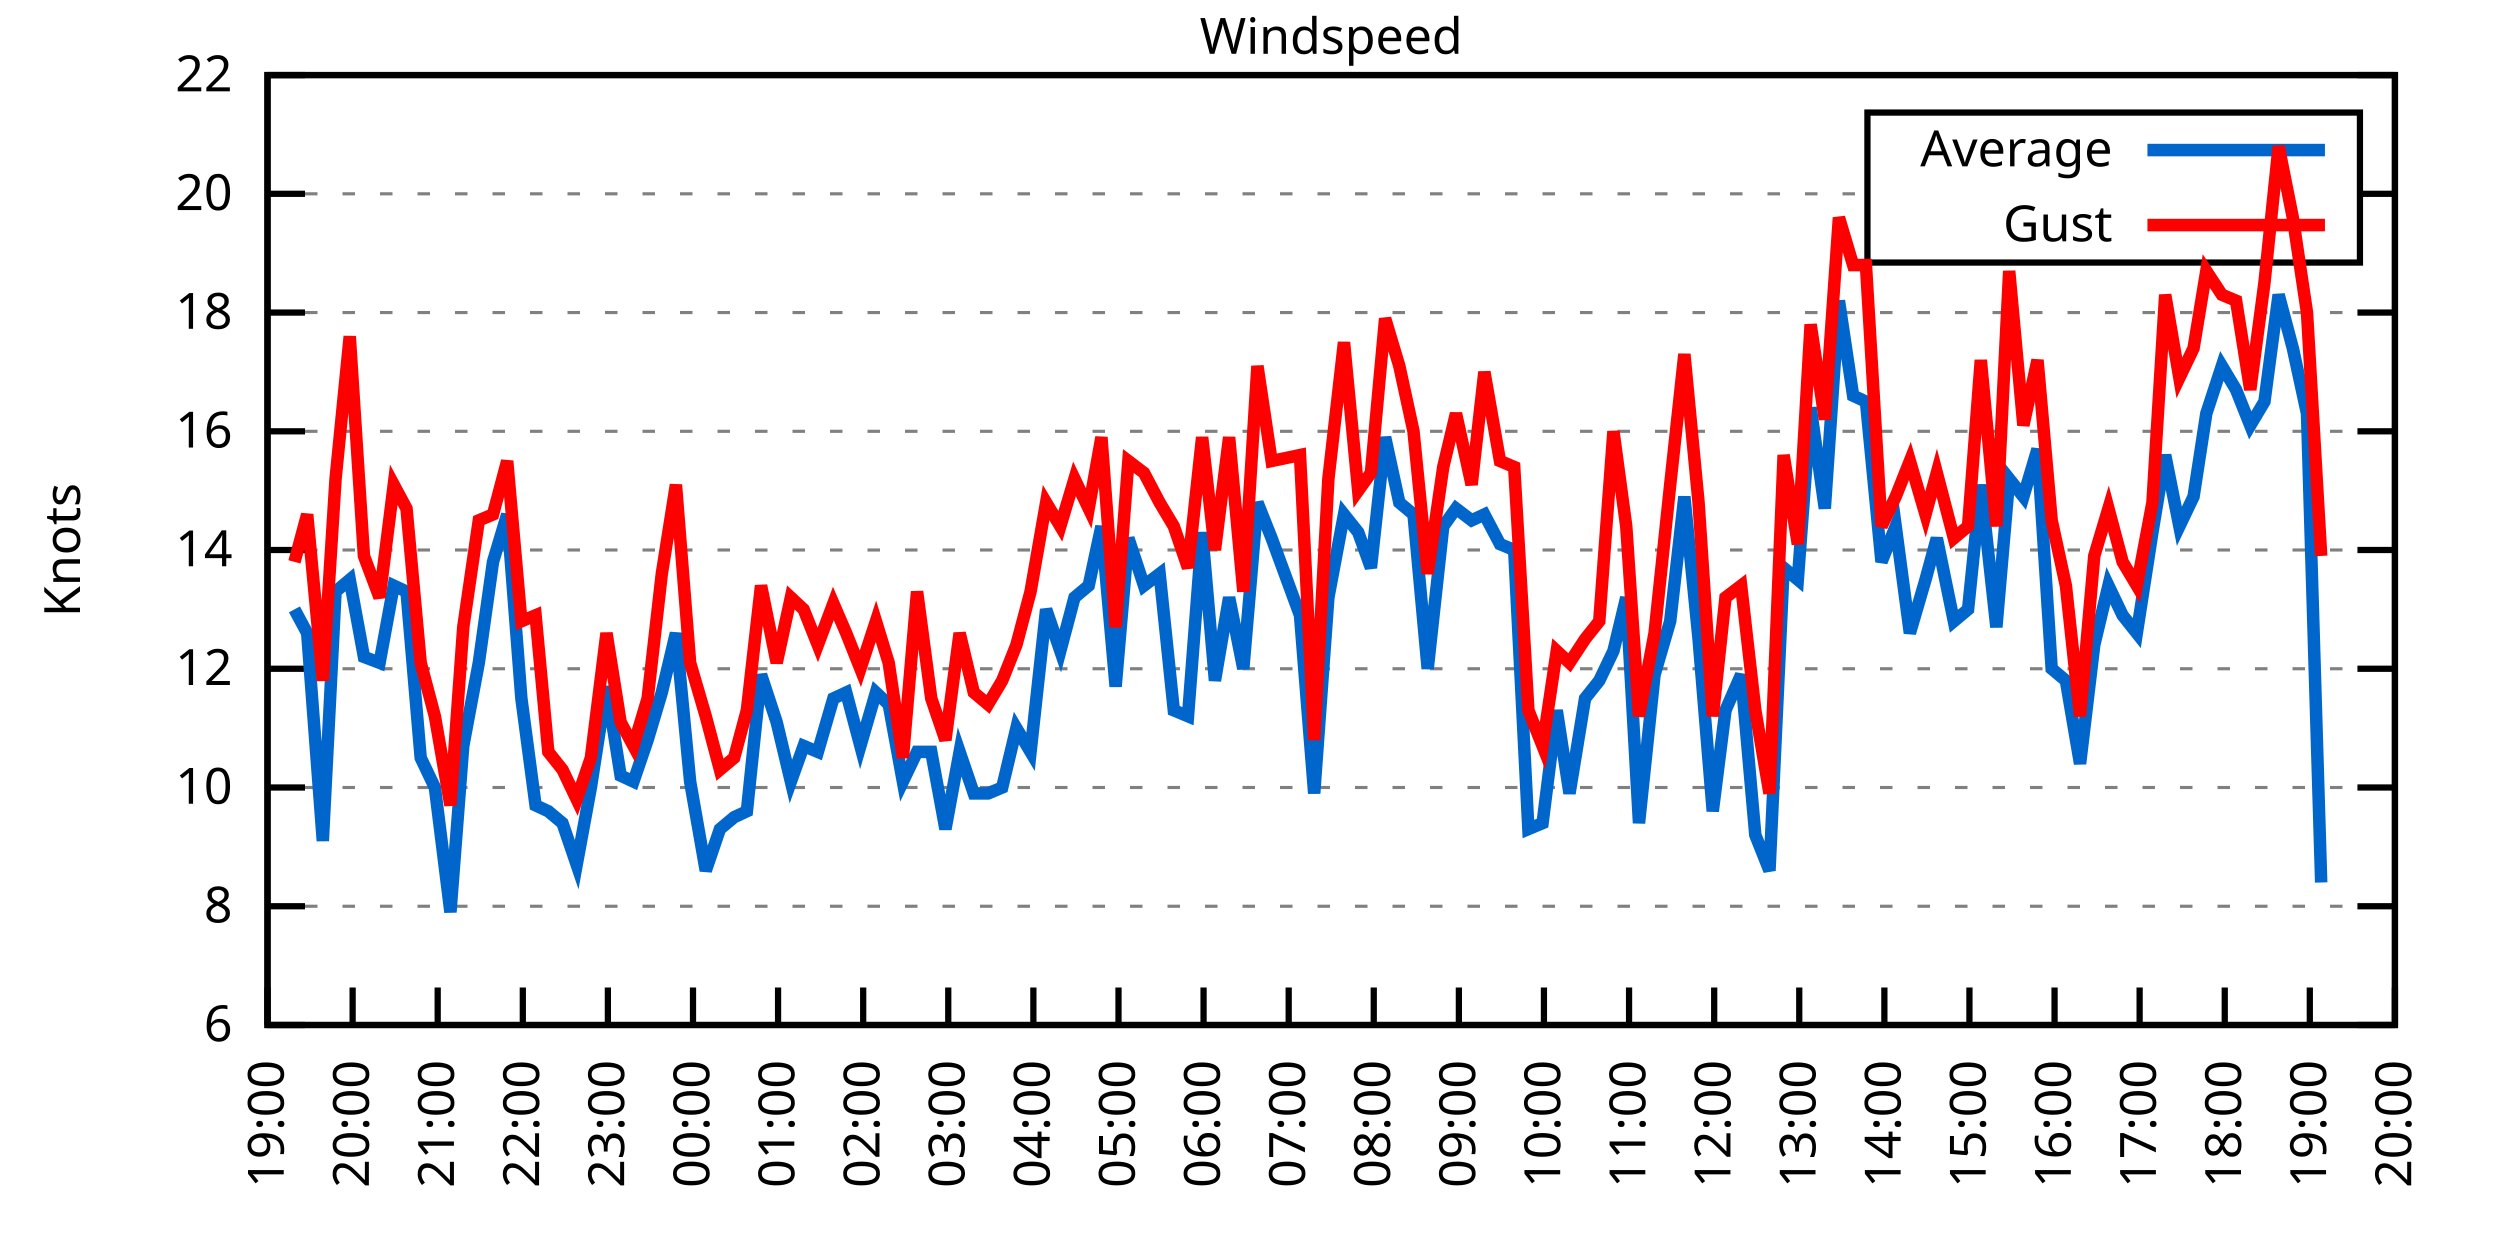
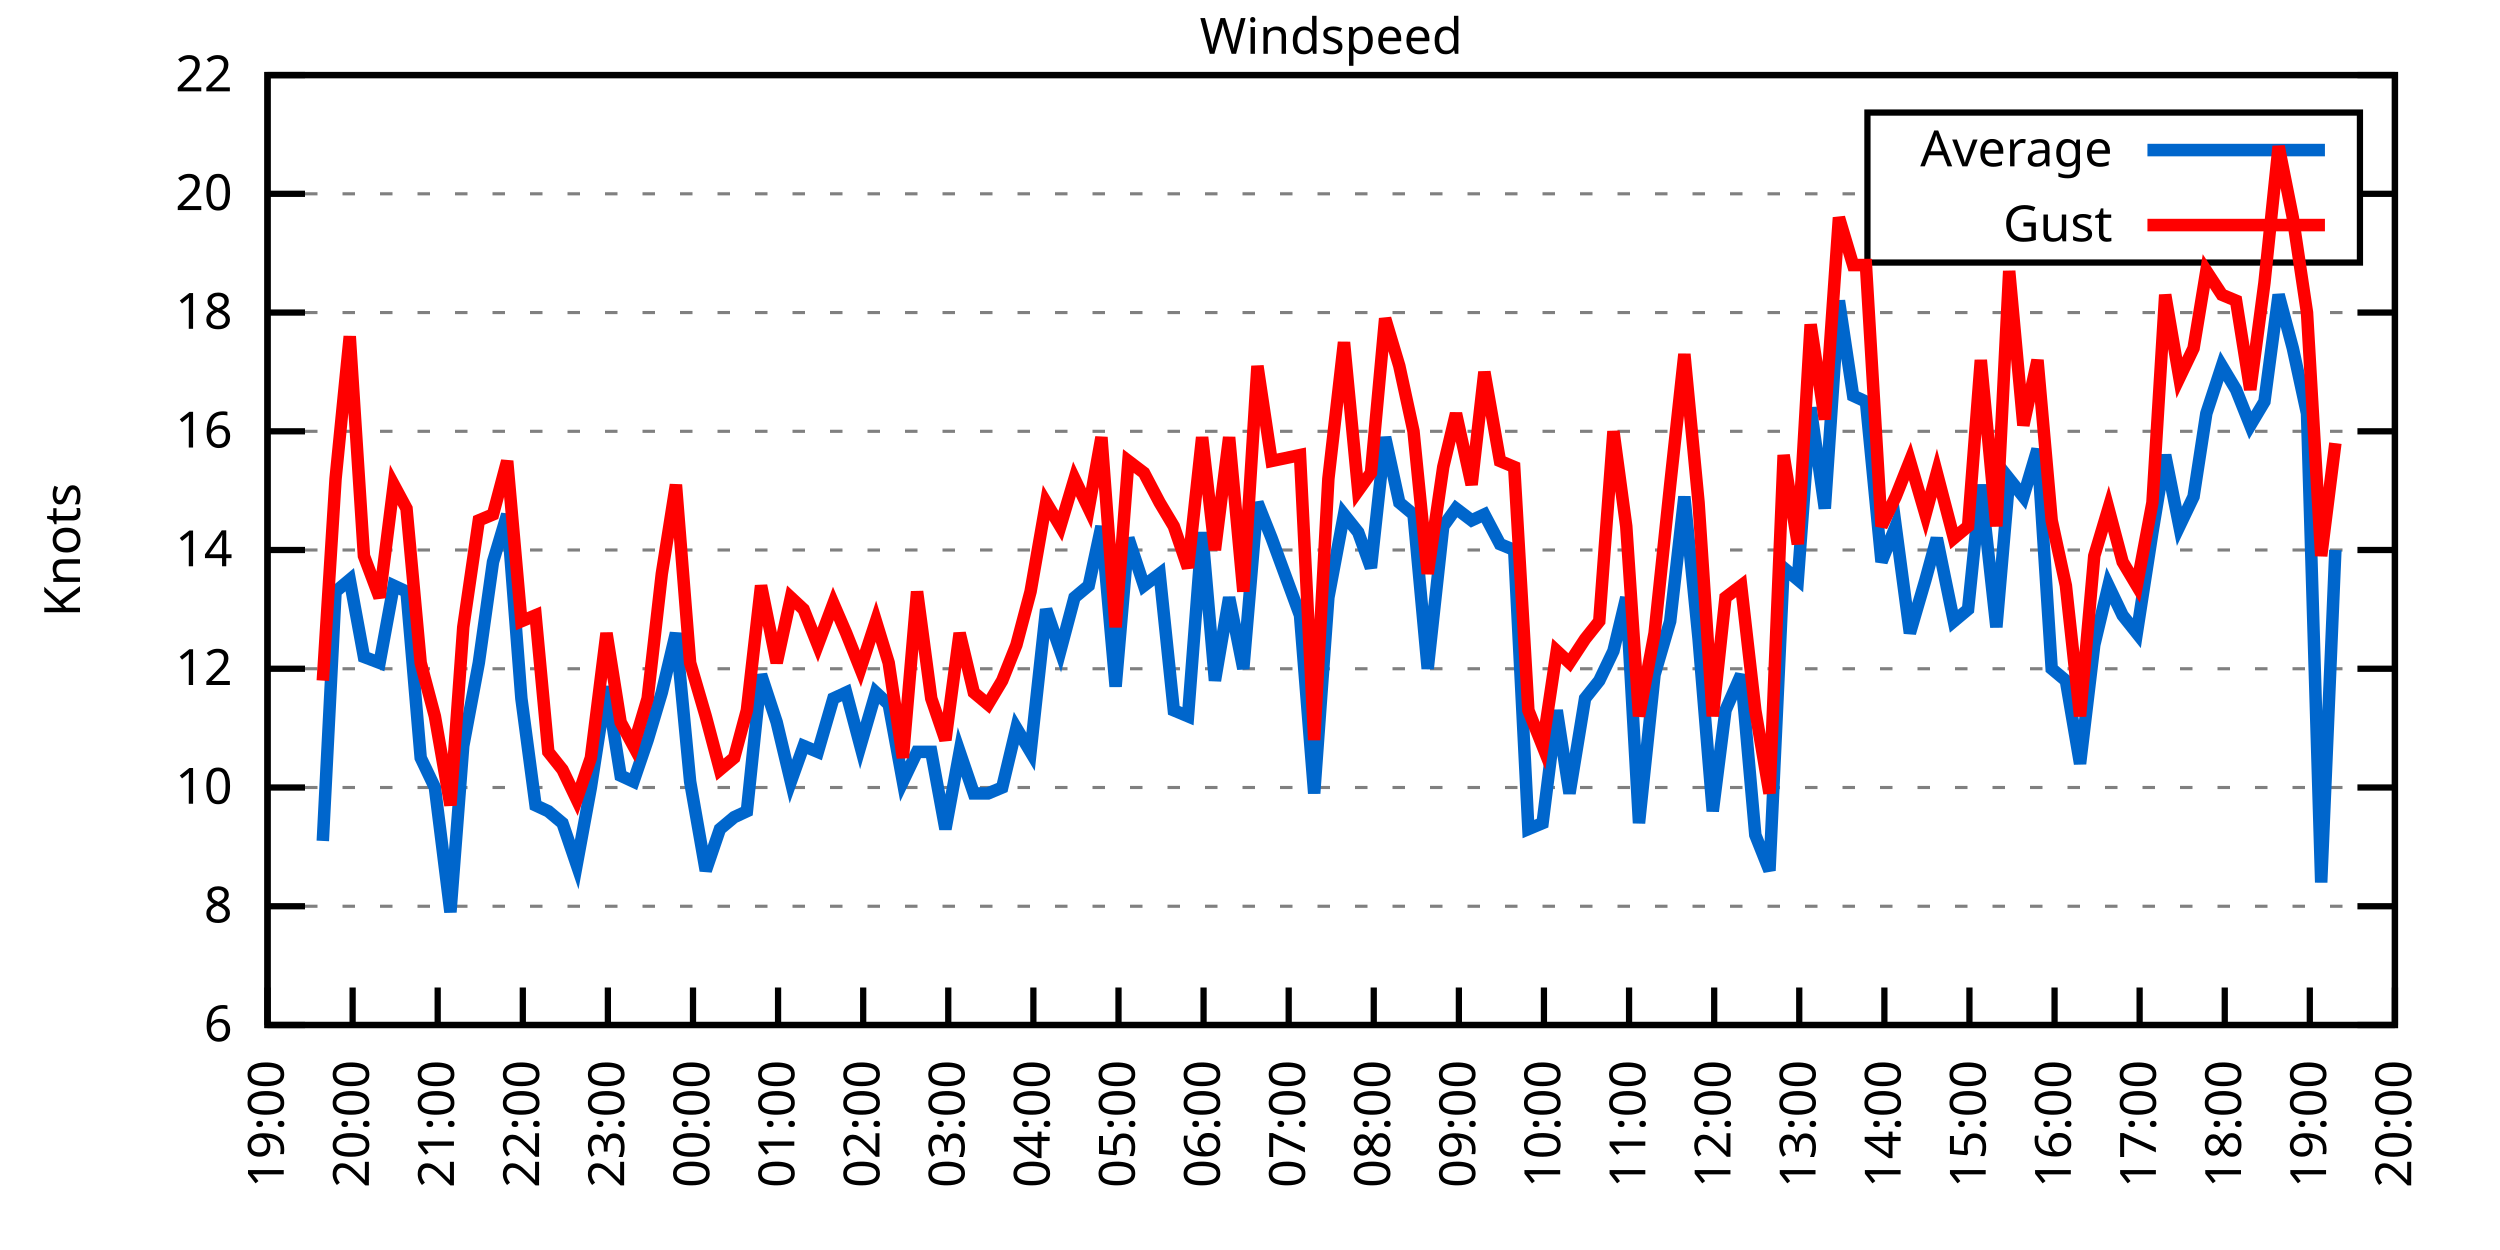
<svg xmlns="http://www.w3.org/2000/svg" xmlns:xlink="http://www.w3.org/1999/xlink" width="400" height="200" viewBox="0 0 400 200">
  <g id="gnuplot_canvas">
    <rect x="0" y="0" width="400" height="200" fill="none" />
    <defs>
      <circle id="gpDot" r="0.5" stroke-width="0.5" stroke="currentColor" />
      <path id="gpPt0" stroke-width="0.333" stroke="currentColor" d="M-1,0 h2 M0,-1 v2" />
      <path id="gpPt1" stroke-width="0.333" stroke="currentColor" d="M-1,-1 L1,1 M1,-1 L-1,1" />
      <path id="gpPt2" stroke-width="0.333" stroke="currentColor" d="M-1,0 L1,0 M0,-1 L0,1 M-1,-1 L1,1 M-1,1 L1,-1" />
      <rect id="gpPt3" stroke-width="0.333" stroke="currentColor" x="-1" y="-1" width="2" height="2" />
      <rect id="gpPt4" stroke-width="0.333" stroke="currentColor" fill="currentColor" x="-1" y="-1" width="2" height="2" />
      <circle id="gpPt5" stroke-width="0.333" stroke="currentColor" cx="0" cy="0" r="1" />
      <use xlink:href="#gpPt5" id="gpPt6" fill="currentColor" stroke="none" />
      <path id="gpPt7" stroke-width="0.333" stroke="currentColor" d="M0,-1.33 L-1.33,0.67 L1.33,0.67 z" />
      <use xlink:href="#gpPt7" id="gpPt8" fill="currentColor" stroke="none" />
      <use xlink:href="#gpPt7" id="gpPt9" stroke="currentColor" transform="rotate(180)" />
      <use xlink:href="#gpPt9" id="gpPt10" fill="currentColor" stroke="none" />
      <use xlink:href="#gpPt3" id="gpPt11" stroke="currentColor" transform="rotate(45)" />
      <use xlink:href="#gpPt11" id="gpPt12" fill="currentColor" stroke="none" />
      <path id="gpPt13" stroke-width="0.333" stroke="currentColor" d="M0,1.330 L1.265,0.411 L0.782,-1.067 L-0.782,-1.076 L-1.265,0.411 z" />
      <use xlink:href="#gpPt13" id="gpPt14" fill="currentColor" stroke="none" />
      <filter id="textbox" filterUnits="objectBoundingBox" x="0" y="0" height="1" width="1">
        <feFlood flood-color="white" flood-opacity="1" result="bgnd" />
        <feComposite in="SourceGraphic" in2="bgnd" operator="atop" />
      </filter>
      <filter id="greybox" filterUnits="objectBoundingBox" x="0" y="0" height="1" width="1">
        <feFlood flood-color="lightgrey" flood-opacity="1" result="grey" />
        <feComposite in="SourceGraphic" in2="grey" operator="atop" />
      </filter>
    </defs>
    <g fill="none" color="white" stroke="currentColor" stroke-width="1.00" stroke-linecap="butt" stroke-linejoin="miter">
</g>
    <g fill="none" color="black" stroke="currentColor" stroke-width="1.00" stroke-linecap="butt" stroke-linejoin="miter">
      <g stroke="none" shape-rendering="crispEdges">
        <polygon fill="rgb(255, 255, 255)" points="42.80,164.00 383.18,164.00 383.18,12.02 42.80,12.02 " />
      </g>
    </g>
    <g fill="none" color="black" stroke="currentColor" stroke-width="1.00" stroke-linecap="butt" stroke-linejoin="miter">
</g>
    <g fill="none" color="black" stroke="black" stroke-width="0.50" stroke-linecap="butt" stroke-linejoin="miter">
</g>
    <g fill="none" color="gray" stroke="currentColor" stroke-width="0.50" stroke-linecap="butt" stroke-linejoin="miter">
      <path stroke="gray" stroke-dasharray="2,4" class="gridline" d="M42.80,164.00 L383.19,164.00  " />
    </g>
    <g fill="none" color="gray" stroke="gray" stroke-width="1.00" stroke-linecap="butt" stroke-linejoin="miter">
</g>
    <g fill="none" color="black" stroke="currentColor" stroke-width="1.00" stroke-linecap="butt" stroke-linejoin="miter">
      <path stroke="black" d="M42.80,164.00 L48.80,164.00 M383.19,164.00 L377.19,164.00  " />
      <g transform="translate(37.20,166.60)" stroke="none" fill="black" font-family="Sans" font-size="8.00" text-anchor="end">
        <text>
          <tspan font-family="Sans"> 6</tspan>
        </text>
      </g>
    </g>
    <g fill="none" color="black" stroke="currentColor" stroke-width="1.00" stroke-linecap="butt" stroke-linejoin="miter">
</g>
    <g fill="none" color="black" stroke="black" stroke-width="0.50" stroke-linecap="butt" stroke-linejoin="miter">
</g>
    <g fill="none" color="gray" stroke="currentColor" stroke-width="0.50" stroke-linecap="butt" stroke-linejoin="miter">
      <path stroke="gray" stroke-dasharray="2,4" class="gridline" d="M42.80,145.00 L383.19,145.00  " />
    </g>
    <g fill="none" color="gray" stroke="gray" stroke-width="1.00" stroke-linecap="butt" stroke-linejoin="miter">
</g>
    <g fill="none" color="black" stroke="currentColor" stroke-width="1.00" stroke-linecap="butt" stroke-linejoin="miter">
      <path stroke="black" d="M42.80,145.00 L48.80,145.00 M383.19,145.00 L377.19,145.00  " />
      <g transform="translate(37.20,147.60)" stroke="none" fill="black" font-family="Sans" font-size="8.00" text-anchor="end">
        <text>
          <tspan font-family="Sans"> 8</tspan>
        </text>
      </g>
    </g>
    <g fill="none" color="black" stroke="currentColor" stroke-width="1.00" stroke-linecap="butt" stroke-linejoin="miter">
</g>
    <g fill="none" color="black" stroke="black" stroke-width="0.50" stroke-linecap="butt" stroke-linejoin="miter">
</g>
    <g fill="none" color="gray" stroke="currentColor" stroke-width="0.50" stroke-linecap="butt" stroke-linejoin="miter">
      <path stroke="gray" stroke-dasharray="2,4" class="gridline" d="M42.80,126.00 L383.19,126.00  " />
    </g>
    <g fill="none" color="gray" stroke="gray" stroke-width="1.00" stroke-linecap="butt" stroke-linejoin="miter">
</g>
    <g fill="none" color="black" stroke="currentColor" stroke-width="1.00" stroke-linecap="butt" stroke-linejoin="miter">
      <path stroke="black" d="M42.80,126.00 L48.80,126.00 M383.19,126.00 L377.19,126.00  " />
      <g transform="translate(37.20,128.60)" stroke="none" fill="black" font-family="Sans" font-size="8.00" text-anchor="end">
        <text>
          <tspan font-family="Sans"> 10</tspan>
        </text>
      </g>
    </g>
    <g fill="none" color="black" stroke="currentColor" stroke-width="1.00" stroke-linecap="butt" stroke-linejoin="miter">
</g>
    <g fill="none" color="black" stroke="black" stroke-width="0.50" stroke-linecap="butt" stroke-linejoin="miter">
</g>
    <g fill="none" color="gray" stroke="currentColor" stroke-width="0.50" stroke-linecap="butt" stroke-linejoin="miter">
      <path stroke="gray" stroke-dasharray="2,4" class="gridline" d="M42.80,107.00 L383.19,107.00  " />
    </g>
    <g fill="none" color="gray" stroke="gray" stroke-width="1.00" stroke-linecap="butt" stroke-linejoin="miter">
</g>
    <g fill="none" color="black" stroke="currentColor" stroke-width="1.00" stroke-linecap="butt" stroke-linejoin="miter">
      <path stroke="black" d="M42.80,107.00 L48.80,107.00 M383.19,107.00 L377.19,107.00  " />
      <g transform="translate(37.20,109.60)" stroke="none" fill="black" font-family="Sans" font-size="8.00" text-anchor="end">
        <text>
          <tspan font-family="Sans"> 12</tspan>
        </text>
      </g>
    </g>
    <g fill="none" color="black" stroke="currentColor" stroke-width="1.00" stroke-linecap="butt" stroke-linejoin="miter">
</g>
    <g fill="none" color="black" stroke="black" stroke-width="0.50" stroke-linecap="butt" stroke-linejoin="miter">
</g>
    <g fill="none" color="gray" stroke="currentColor" stroke-width="0.50" stroke-linecap="butt" stroke-linejoin="miter">
      <path stroke="gray" stroke-dasharray="2,4" class="gridline" d="M42.80,88.00 L383.19,88.00  " />
    </g>
    <g fill="none" color="gray" stroke="gray" stroke-width="1.00" stroke-linecap="butt" stroke-linejoin="miter">
</g>
    <g fill="none" color="black" stroke="currentColor" stroke-width="1.00" stroke-linecap="butt" stroke-linejoin="miter">
      <path stroke="black" d="M42.80,88.00 L48.80,88.00 M383.19,88.00 L377.19,88.00  " />
      <g transform="translate(37.20,90.60)" stroke="none" fill="black" font-family="Sans" font-size="8.00" text-anchor="end">
        <text>
          <tspan font-family="Sans"> 14</tspan>
        </text>
      </g>
    </g>
    <g fill="none" color="black" stroke="currentColor" stroke-width="1.00" stroke-linecap="butt" stroke-linejoin="miter">
</g>
    <g fill="none" color="black" stroke="black" stroke-width="0.50" stroke-linecap="butt" stroke-linejoin="miter">
</g>
    <g fill="none" color="gray" stroke="currentColor" stroke-width="0.50" stroke-linecap="butt" stroke-linejoin="miter">
      <path stroke="gray" stroke-dasharray="2,4" class="gridline" d="M42.80,69.01 L383.19,69.01  " />
    </g>
    <g fill="none" color="gray" stroke="gray" stroke-width="1.00" stroke-linecap="butt" stroke-linejoin="miter">
</g>
    <g fill="none" color="black" stroke="currentColor" stroke-width="1.00" stroke-linecap="butt" stroke-linejoin="miter">
      <path stroke="black" d="M42.80,69.01 L48.80,69.01 M383.19,69.01 L377.19,69.01  " />
      <g transform="translate(37.20,71.61)" stroke="none" fill="black" font-family="Sans" font-size="8.00" text-anchor="end">
        <text>
          <tspan font-family="Sans"> 16</tspan>
        </text>
      </g>
    </g>
    <g fill="none" color="black" stroke="currentColor" stroke-width="1.00" stroke-linecap="butt" stroke-linejoin="miter">
</g>
    <g fill="none" color="black" stroke="black" stroke-width="0.50" stroke-linecap="butt" stroke-linejoin="miter">
</g>
    <g fill="none" color="gray" stroke="currentColor" stroke-width="0.50" stroke-linecap="butt" stroke-linejoin="miter">
      <path stroke="gray" stroke-dasharray="2,4" class="gridline" d="M42.80,50.01 L383.19,50.01  " />
    </g>
    <g fill="none" color="gray" stroke="gray" stroke-width="1.00" stroke-linecap="butt" stroke-linejoin="miter">
</g>
    <g fill="none" color="black" stroke="currentColor" stroke-width="1.00" stroke-linecap="butt" stroke-linejoin="miter">
      <path stroke="black" d="M42.80,50.01 L48.80,50.01 M383.19,50.01 L377.19,50.01  " />
      <g transform="translate(37.20,52.61)" stroke="none" fill="black" font-family="Sans" font-size="8.00" text-anchor="end">
        <text>
          <tspan font-family="Sans"> 18</tspan>
        </text>
      </g>
    </g>
    <g fill="none" color="black" stroke="currentColor" stroke-width="1.00" stroke-linecap="butt" stroke-linejoin="miter">
</g>
    <g fill="none" color="black" stroke="black" stroke-width="0.50" stroke-linecap="butt" stroke-linejoin="miter">
</g>
    <g fill="none" color="gray" stroke="currentColor" stroke-width="0.50" stroke-linecap="butt" stroke-linejoin="miter">
      <path stroke="gray" stroke-dasharray="2,4" class="gridline" d="M42.80,31.01 L298.79,31.01 M377.59,31.01 L383.19,31.01  " />
    </g>
    <g fill="none" color="gray" stroke="gray" stroke-width="1.00" stroke-linecap="butt" stroke-linejoin="miter">
</g>
    <g fill="none" color="black" stroke="currentColor" stroke-width="1.00" stroke-linecap="butt" stroke-linejoin="miter">
      <path stroke="black" d="M42.80,31.01 L48.80,31.01 M383.19,31.01 L377.19,31.01  " />
      <g transform="translate(37.20,33.61)" stroke="none" fill="black" font-family="Sans" font-size="8.00" text-anchor="end">
        <text>
          <tspan font-family="Sans"> 20</tspan>
        </text>
      </g>
    </g>
    <g fill="none" color="black" stroke="currentColor" stroke-width="1.00" stroke-linecap="butt" stroke-linejoin="miter">
</g>
    <g fill="none" color="black" stroke="black" stroke-width="0.50" stroke-linecap="butt" stroke-linejoin="miter">
</g>
    <g fill="none" color="gray" stroke="currentColor" stroke-width="0.50" stroke-linecap="butt" stroke-linejoin="miter">
      <path stroke="gray" stroke-dasharray="2,4" class="gridline" d="M42.80,12.01 L383.19,12.01  " />
    </g>
    <g fill="none" color="gray" stroke="gray" stroke-width="1.00" stroke-linecap="butt" stroke-linejoin="miter">
</g>
    <g fill="none" color="black" stroke="currentColor" stroke-width="1.00" stroke-linecap="butt" stroke-linejoin="miter">
      <path stroke="black" d="M42.80,12.01 L48.80,12.01 M383.19,12.01 L377.19,12.01  " />
      <g transform="translate(37.20,14.61)" stroke="none" fill="black" font-family="Sans" font-size="8.00" text-anchor="end">
        <text>
          <tspan font-family="Sans"> 22</tspan>
        </text>
      </g>
    </g>
    <g fill="none" color="black" stroke="currentColor" stroke-width="1.00" stroke-linecap="butt" stroke-linejoin="miter">
      <path stroke="black" d="M42.80,164.00 L42.80,158.00  " />
      <g transform="translate(45.40,169.60) rotate(270.00)" stroke="none" fill="black" font-family="Sans" font-size="8.00" text-anchor="end">
        <text>
          <tspan font-family="Sans">19:00</tspan>
        </text>
      </g>
    </g>
    <g fill="none" color="black" stroke="currentColor" stroke-width="1.00" stroke-linecap="butt" stroke-linejoin="miter">
      <path stroke="black" d="M56.42,164.00 L56.42,158.00  " />
      <g transform="translate(59.02,169.60) rotate(270.00)" stroke="none" fill="black" font-family="Sans" font-size="8.00" text-anchor="end">
        <text>
          <tspan font-family="Sans">20:00</tspan>
        </text>
      </g>
    </g>
    <g fill="none" color="black" stroke="currentColor" stroke-width="1.00" stroke-linecap="butt" stroke-linejoin="miter">
      <path stroke="black" d="M70.03,164.00 L70.03,158.00  " />
      <g transform="translate(72.63,169.60) rotate(270.00)" stroke="none" fill="black" font-family="Sans" font-size="8.00" text-anchor="end">
        <text>
          <tspan font-family="Sans">21:00</tspan>
        </text>
      </g>
    </g>
    <g fill="none" color="black" stroke="currentColor" stroke-width="1.00" stroke-linecap="butt" stroke-linejoin="miter">
      <path stroke="black" d="M83.65,164.00 L83.65,158.00  " />
      <g transform="translate(86.25,169.60) rotate(270.00)" stroke="none" fill="black" font-family="Sans" font-size="8.00" text-anchor="end">
        <text>
          <tspan font-family="Sans">22:00</tspan>
        </text>
      </g>
    </g>
    <g fill="none" color="black" stroke="currentColor" stroke-width="1.00" stroke-linecap="butt" stroke-linejoin="miter">
      <path stroke="black" d="M97.26,164.00 L97.26,158.00  " />
      <g transform="translate(99.86,169.60) rotate(270.00)" stroke="none" fill="black" font-family="Sans" font-size="8.00" text-anchor="end">
        <text>
          <tspan font-family="Sans">23:00</tspan>
        </text>
      </g>
    </g>
    <g fill="none" color="black" stroke="currentColor" stroke-width="1.00" stroke-linecap="butt" stroke-linejoin="miter">
      <path stroke="black" d="M110.88,164.00 L110.88,158.00  " />
      <g transform="translate(113.48,169.60) rotate(270.00)" stroke="none" fill="black" font-family="Sans" font-size="8.00" text-anchor="end">
        <text>
          <tspan font-family="Sans">00:00</tspan>
        </text>
      </g>
    </g>
    <g fill="none" color="black" stroke="currentColor" stroke-width="1.00" stroke-linecap="butt" stroke-linejoin="miter">
      <path stroke="black" d="M124.49,164.00 L124.49,158.00  " />
      <g transform="translate(127.09,169.60) rotate(270.00)" stroke="none" fill="black" font-family="Sans" font-size="8.00" text-anchor="end">
        <text>
          <tspan font-family="Sans">01:00</tspan>
        </text>
      </g>
    </g>
    <g fill="none" color="black" stroke="currentColor" stroke-width="1.00" stroke-linecap="butt" stroke-linejoin="miter">
      <path stroke="black" d="M138.11,164.00 L138.11,158.00  " />
      <g transform="translate(140.71,169.60) rotate(270.00)" stroke="none" fill="black" font-family="Sans" font-size="8.00" text-anchor="end">
        <text>
          <tspan font-family="Sans">02:00</tspan>
        </text>
      </g>
    </g>
    <g fill="none" color="black" stroke="currentColor" stroke-width="1.00" stroke-linecap="butt" stroke-linejoin="miter">
      <path stroke="black" d="M151.72,164.00 L151.72,158.00  " />
      <g transform="translate(154.32,169.60) rotate(270.00)" stroke="none" fill="black" font-family="Sans" font-size="8.00" text-anchor="end">
        <text>
          <tspan font-family="Sans">03:00</tspan>
        </text>
      </g>
    </g>
    <g fill="none" color="black" stroke="currentColor" stroke-width="1.00" stroke-linecap="butt" stroke-linejoin="miter">
      <path stroke="black" d="M165.34,164.00 L165.34,158.00  " />
      <g transform="translate(167.94,169.60) rotate(270.00)" stroke="none" fill="black" font-family="Sans" font-size="8.00" text-anchor="end">
        <text>
          <tspan font-family="Sans">04:00</tspan>
        </text>
      </g>
    </g>
    <g fill="none" color="black" stroke="currentColor" stroke-width="1.00" stroke-linecap="butt" stroke-linejoin="miter">
      <path stroke="black" d="M178.96,164.00 L178.96,158.00  " />
      <g transform="translate(181.56,169.60) rotate(270.00)" stroke="none" fill="black" font-family="Sans" font-size="8.00" text-anchor="end">
        <text>
          <tspan font-family="Sans">05:00</tspan>
        </text>
      </g>
    </g>
    <g fill="none" color="black" stroke="currentColor" stroke-width="1.00" stroke-linecap="butt" stroke-linejoin="miter">
      <path stroke="black" d="M192.57,164.00 L192.57,158.00  " />
      <g transform="translate(195.17,169.60) rotate(270.00)" stroke="none" fill="black" font-family="Sans" font-size="8.00" text-anchor="end">
        <text>
          <tspan font-family="Sans">06:00</tspan>
        </text>
      </g>
    </g>
    <g fill="none" color="black" stroke="currentColor" stroke-width="1.00" stroke-linecap="butt" stroke-linejoin="miter">
      <path stroke="black" d="M206.19,164.00 L206.19,158.00  " />
      <g transform="translate(208.79,169.60) rotate(270.00)" stroke="none" fill="black" font-family="Sans" font-size="8.00" text-anchor="end">
        <text>
          <tspan font-family="Sans">07:00</tspan>
        </text>
      </g>
    </g>
    <g fill="none" color="black" stroke="currentColor" stroke-width="1.00" stroke-linecap="butt" stroke-linejoin="miter">
      <path stroke="black" d="M219.80,164.00 L219.80,158.00  " />
      <g transform="translate(222.40,169.60) rotate(270.00)" stroke="none" fill="black" font-family="Sans" font-size="8.00" text-anchor="end">
        <text>
          <tspan font-family="Sans">08:00</tspan>
        </text>
      </g>
    </g>
    <g fill="none" color="black" stroke="currentColor" stroke-width="1.00" stroke-linecap="butt" stroke-linejoin="miter">
      <path stroke="black" d="M233.42,164.00 L233.42,158.00  " />
      <g transform="translate(236.02,169.60) rotate(270.00)" stroke="none" fill="black" font-family="Sans" font-size="8.00" text-anchor="end">
        <text>
          <tspan font-family="Sans">09:00</tspan>
        </text>
      </g>
    </g>
    <g fill="none" color="black" stroke="currentColor" stroke-width="1.00" stroke-linecap="butt" stroke-linejoin="miter">
      <path stroke="black" d="M247.03,164.00 L247.03,158.00  " />
      <g transform="translate(249.63,169.60) rotate(270.00)" stroke="none" fill="black" font-family="Sans" font-size="8.00" text-anchor="end">
        <text>
          <tspan font-family="Sans">10:00</tspan>
        </text>
      </g>
    </g>
    <g fill="none" color="black" stroke="currentColor" stroke-width="1.00" stroke-linecap="butt" stroke-linejoin="miter">
      <path stroke="black" d="M260.65,164.00 L260.65,158.00  " />
      <g transform="translate(263.25,169.60) rotate(270.00)" stroke="none" fill="black" font-family="Sans" font-size="8.00" text-anchor="end">
        <text>
          <tspan font-family="Sans">11:00</tspan>
        </text>
      </g>
    </g>
    <g fill="none" color="black" stroke="currentColor" stroke-width="1.00" stroke-linecap="butt" stroke-linejoin="miter">
      <path stroke="black" d="M274.27,164.00 L274.27,158.00  " />
      <g transform="translate(276.87,169.60) rotate(270.00)" stroke="none" fill="black" font-family="Sans" font-size="8.00" text-anchor="end">
        <text>
          <tspan font-family="Sans">12:00</tspan>
        </text>
      </g>
    </g>
    <g fill="none" color="black" stroke="currentColor" stroke-width="1.00" stroke-linecap="butt" stroke-linejoin="miter">
      <path stroke="black" d="M287.88,164.00 L287.88,158.00  " />
      <g transform="translate(290.48,169.60) rotate(270.00)" stroke="none" fill="black" font-family="Sans" font-size="8.00" text-anchor="end">
        <text>
          <tspan font-family="Sans">13:00</tspan>
        </text>
      </g>
    </g>
    <g fill="none" color="black" stroke="currentColor" stroke-width="1.00" stroke-linecap="butt" stroke-linejoin="miter">
      <path stroke="black" d="M301.50,164.00 L301.50,158.00  " />
      <g transform="translate(304.10,169.60) rotate(270.00)" stroke="none" fill="black" font-family="Sans" font-size="8.00" text-anchor="end">
        <text>
          <tspan font-family="Sans">14:00</tspan>
        </text>
      </g>
    </g>
    <g fill="none" color="black" stroke="currentColor" stroke-width="1.00" stroke-linecap="butt" stroke-linejoin="miter">
      <path stroke="black" d="M315.11,164.00 L315.11,158.00  " />
      <g transform="translate(317.71,169.60) rotate(270.00)" stroke="none" fill="black" font-family="Sans" font-size="8.00" text-anchor="end">
        <text>
          <tspan font-family="Sans">15:00</tspan>
        </text>
      </g>
    </g>
    <g fill="none" color="black" stroke="currentColor" stroke-width="1.00" stroke-linecap="butt" stroke-linejoin="miter">
      <path stroke="black" d="M328.73,164.00 L328.73,158.00  " />
      <g transform="translate(331.33,169.60) rotate(270.00)" stroke="none" fill="black" font-family="Sans" font-size="8.00" text-anchor="end">
        <text>
          <tspan font-family="Sans">16:00</tspan>
        </text>
      </g>
    </g>
    <g fill="none" color="black" stroke="currentColor" stroke-width="1.00" stroke-linecap="butt" stroke-linejoin="miter">
      <path stroke="black" d="M342.34,164.00 L342.34,158.00  " />
      <g transform="translate(344.94,169.60) rotate(270.00)" stroke="none" fill="black" font-family="Sans" font-size="8.00" text-anchor="end">
        <text>
          <tspan font-family="Sans">17:00</tspan>
        </text>
      </g>
    </g>
    <g fill="none" color="black" stroke="currentColor" stroke-width="1.00" stroke-linecap="butt" stroke-linejoin="miter">
      <path stroke="black" d="M355.96,164.00 L355.96,158.00  " />
      <g transform="translate(358.56,169.60) rotate(270.00)" stroke="none" fill="black" font-family="Sans" font-size="8.00" text-anchor="end">
        <text>
          <tspan font-family="Sans">18:00</tspan>
        </text>
      </g>
    </g>
    <g fill="none" color="black" stroke="currentColor" stroke-width="1.00" stroke-linecap="butt" stroke-linejoin="miter">
      <path stroke="black" d="M369.57,164.00 L369.57,158.00  " />
      <g transform="translate(372.17,169.60) rotate(270.00)" stroke="none" fill="black" font-family="Sans" font-size="8.00" text-anchor="end">
        <text>
          <tspan font-family="Sans">19:00</tspan>
        </text>
      </g>
    </g>
    <g fill="none" color="black" stroke="currentColor" stroke-width="1.00" stroke-linecap="butt" stroke-linejoin="miter">
      <path stroke="black" d="M383.19,164.00 L383.19,158.00  " />
      <g transform="translate(385.79,169.60) rotate(270.00)" stroke="none" fill="black" font-family="Sans" font-size="8.00" text-anchor="end">
        <text>
          <tspan font-family="Sans">20:00</tspan>
        </text>
      </g>
    </g>
    <g fill="none" color="black" stroke="currentColor" stroke-width="1.00" stroke-linecap="butt" stroke-linejoin="miter">
</g>
    <g fill="none" color="black" stroke="currentColor" stroke-width="1.00" stroke-linecap="butt" stroke-linejoin="miter">
      <path stroke="black" d="M42.80,12.01 L42.80,164.00 L383.19,164.00 L383.19,12.01 L42.80,12.01 Z  " />
    </g>
    <g fill="none" color="black" stroke="currentColor" stroke-width="1.00" stroke-linecap="butt" stroke-linejoin="miter">
</g>
    <g fill="none" color="black" stroke="currentColor" stroke-width="1.00" stroke-linecap="butt" stroke-linejoin="miter">
      <path stroke="black" d="M298.79,42.01 L298.79,18.01 L377.59,18.01 L377.59,42.01 L298.79,42.01 Z  " />
    </g>
    <g id="Windspeed_plot_1">
      <g fill="none" color="white" stroke="black" stroke-width="2.00" stroke-linecap="butt" stroke-linejoin="miter">
</g>
      <g fill="none" color="black" stroke="currentColor" stroke-width="2.00" stroke-linecap="butt" stroke-linejoin="miter">
        <g transform="translate(337.99,26.61)" stroke="none" fill="black" font-family="Sans" font-size="8.00" text-anchor="end">
          <text>
            <tspan font-family="Sans">Average</tspan>
          </text>
        </g>
      </g>
      <g fill="none" color="black" stroke="currentColor" stroke-width="2.00" stroke-linecap="butt" stroke-linejoin="miter">
-         <path stroke="rgb(  0, 102, 204)" d="M343.59,24.01 L371.99,24.01 M47.11,97.50 L49.15,101.30 L51.65,134.55 L53.69,94.65 L55.96,92.75 L58.23,105.10   L60.73,106.05 L63.00,93.70 L65.04,94.65 L67.31,121.25 L69.58,126.00 L72.07,145.95 L74.12,119.35 L76.61,106.05   L78.88,89.90 L81.15,82.31 L83.42,111.75 L85.69,128.85 L87.73,129.80 L90.00,131.70 L92.27,138.35 L94.54,126.00   L97.04,109.85 L99.30,124.10 L101.35,125.05 L103.62,118.40 L105.89,110.80 L108.15,101.30 L110.42,125.05 L112.92,139.30   L115.19,132.65 L117.46,130.75 L119.50,129.80 L121.77,107.95 L124.27,115.55 L126.54,125.05 L128.58,119.35 L130.85,120.30   L133.34,111.75 L135.39,110.80 L137.66,119.35 L140.15,110.80 L142.19,112.70 L144.46,125.05 L146.73,120.30 L149.00,120.30   L151.27,132.65 L153.54,120.30 L155.81,126.95 L158.08,126.95 L160.35,126.00 L162.62,116.50 L164.89,120.30 L167.38,97.50   L169.65,104.15 L171.92,95.60 L174.19,93.70 L176.23,84.21 L178.50,109.85 L180.54,86.11 L183.04,93.70 L185.54,91.80   L187.81,113.65 L190.08,114.60 L192.34,85.16 L194.39,108.90 L196.66,95.60 L198.93,107.00 L201.19,80.41 L203.46,86.11   L208.00,98.45 L210.27,126.95 L212.54,95.60 L215.04,82.31 L217.31,85.16 L219.35,90.85 L221.62,69.96 L223.89,80.41   L226.16,82.31 L228.43,107.00 L230.92,84.21 L232.96,81.36 L235.46,83.26 L237.50,82.31 L240.00,87.06 L242.27,88.00   L244.54,132.65 L246.81,131.70 L249.08,113.65 L251.12,126.95 L253.61,111.75 L255.88,108.90 L258.15,104.15 L260.20,95.60   L262.24,131.70 L264.73,107.95 L267.23,99.40 L269.50,79.46 L271.77,102.25 L274.04,129.80 L276.08,113.65 L278.58,107.95   L280.85,133.60 L283.12,139.30 L285.38,90.85 L287.65,92.75 L289.70,65.21 L291.97,81.36 L294.23,48.11 L296.50,63.31   L298.55,64.26 L301.04,89.90 L303.31,84.21 L305.58,101.30 L308.08,92.75 L309.89,86.11 L312.62,99.40 L314.89,97.50   L316.93,77.56 L319.42,100.35 L321.47,76.61 L323.74,79.46 L326.00,71.86 L328.27,107.00 L330.54,108.90 L332.81,122.20   L335.08,103.20 L337.35,93.70 L339.62,98.45 L341.89,101.30 L344.39,85.16 L346.43,72.81 L348.70,84.21 L350.97,79.46   L353.01,66.16 L355.50,58.56 L357.77,62.36 L360.04,68.06 L362.31,64.26 L364.58,47.16 L366.85,55.71 L369.12,66.16   L371.39,141.20  " />
+         <path stroke="rgb(  0, 102, 204)" d="M343.59,24.01 L371.99,24.01 M51.65,134.55 L53.69,94.65 L55.96,92.75 L58.23,105.10 L60.73,106.05 L63.00,93.70   L65.04,94.65 L67.31,121.25 L69.58,126.00 L72.07,145.95 L74.12,119.35 L76.61,106.05 L78.88,89.90 L81.15,82.31   L83.42,111.75 L85.69,128.85 L87.73,129.80 L90.00,131.70 L92.27,138.35 L94.54,126.00 L97.04,109.85 L99.30,124.10   L101.35,125.05 L103.62,118.40 L105.89,110.80 L108.15,101.30 L110.42,125.05 L112.92,139.30 L115.19,132.65 L117.46,130.75   L119.50,129.80 L121.77,107.95 L124.27,115.55 L126.54,125.05 L128.58,119.35 L130.85,120.30 L133.34,111.75 L135.39,110.80   L137.66,119.35 L140.15,110.80 L142.19,112.70 L144.46,125.05 L146.73,120.30 L149.00,120.30 L151.27,132.65 L153.54,120.30   L155.81,126.95 L158.08,126.95 L160.35,126.00 L162.62,116.50 L164.89,120.30 L167.38,97.50 L169.65,104.15 L171.92,95.60   L174.19,93.70 L176.23,84.21 L178.50,109.85 L180.54,86.11 L183.04,93.70 L185.54,91.80 L187.81,113.65 L190.08,114.60   L192.34,85.16 L194.39,108.90 L196.66,95.60 L198.93,107.00 L201.19,80.41 L203.46,86.11 L208.00,98.45 L210.27,126.95   L212.54,95.60 L215.04,82.31 L217.31,85.16 L219.35,90.85 L221.62,69.96 L223.89,80.41 L226.16,82.31 L228.43,107.00   L230.92,84.21 L232.96,81.36 L235.46,83.26 L237.50,82.31 L240.00,87.06 L242.27,88.00 L244.54,132.65 L246.81,131.70   L249.08,113.65 L251.12,126.95 L253.61,111.75 L255.88,108.90 L258.15,104.15 L260.20,95.60 L262.24,131.70 L264.73,107.95   L267.23,99.40 L269.50,79.46 L271.77,102.25 L274.04,129.80 L276.08,113.65 L278.58,107.95 L280.85,133.60 L283.12,139.30   L285.38,90.85 L287.65,92.75 L289.70,65.21 L291.97,81.36 L294.23,48.11 L296.50,63.31 L298.55,64.26 L301.04,89.90   L303.31,84.21 L305.58,101.30 L308.08,92.75 L309.89,86.11 L312.62,99.40 L314.89,97.50 L316.93,77.56 L319.42,100.35   L321.47,76.61 L323.74,79.46 L326.00,71.86 L328.27,107.00 L330.54,108.90 L332.81,122.20 L335.08,103.20 L337.35,93.70   L339.62,98.45 L341.89,101.30 L344.39,85.16 L346.43,72.81 L348.70,84.21 L350.97,79.46 L353.01,66.16 L355.50,58.56   L357.77,62.36 L360.04,68.06 L362.31,64.26 L364.58,47.16 L366.85,55.71 L369.12,66.16 L371.39,141.20 L373.66,88.00    " />
      </g>
    </g>
    <g id="Windspeed_plot_2">
      <g fill="none" color="black" stroke="currentColor" stroke-width="2.00" stroke-linecap="butt" stroke-linejoin="miter">
        <g transform="translate(337.99,38.61)" stroke="none" fill="black" font-family="Sans" font-size="8.00" text-anchor="end">
          <text>
            <tspan font-family="Sans">Gust</tspan>
          </text>
        </g>
      </g>
      <g fill="none" color="black" stroke="currentColor" stroke-width="2.00" stroke-linecap="butt" stroke-linejoin="miter">
-         <path stroke="rgb(255,   0,   0)" d="M343.59,36.01 L371.99,36.01 M47.11,89.90 L49.15,82.31 L51.65,108.90 L53.69,76.61 L55.96,53.81 L58.23,88.95   L60.73,95.60 L63.00,77.56 L65.04,81.36 L67.31,106.05 L69.58,114.60 L72.07,128.85 L74.12,100.35 L76.61,83.26   L78.88,82.31 L81.15,73.76 L83.42,99.40 L85.69,98.45 L87.73,120.30 L90.00,123.15 L92.27,127.90 L94.54,121.25   L97.04,101.30 L99.30,115.55 L101.35,119.35 L103.62,111.75 L105.89,91.80 L108.15,77.56 L110.42,106.05 L112.92,114.60   L115.19,123.15 L117.46,121.25 L119.50,113.65 L121.77,93.70 L124.27,106.05 L126.54,95.60 L128.58,97.50 L130.85,103.20   L133.34,96.55 L135.39,101.30 L137.66,107.00 L140.15,99.40 L142.19,106.05 L144.46,121.25 L146.73,94.65 L149.00,111.75   L151.27,118.40 L153.54,101.30 L155.81,110.80 L158.08,112.70 L160.35,108.90 L162.62,103.20 L164.89,94.65 L167.38,80.41   L169.65,84.21 L171.92,76.61 L174.19,81.36 L176.23,69.96 L178.50,100.35 L180.54,73.76 L183.04,75.66 L185.54,80.41   L187.81,84.21 L190.08,90.85 L192.34,69.96 L194.39,88.00 L196.66,69.96 L198.93,94.65 L201.19,58.56 L203.46,73.76   L208.00,72.81 L210.27,118.40 L212.54,76.61 L215.04,54.76 L217.31,78.51 L219.35,75.66 L221.62,50.96 L223.89,58.56   L226.16,69.01 L228.43,91.80 L230.92,74.71 L232.96,66.16 L235.46,77.56 L237.50,59.51 L240.00,73.76 L242.27,74.71   L244.54,113.65 L246.81,119.35 L249.08,104.15 L251.12,106.05 L253.61,102.25 L255.88,99.40 L258.15,69.01 L260.20,84.21   L262.24,114.60 L264.73,101.30 L267.23,77.56 L269.50,56.66 L271.77,80.41 L274.04,114.60 L276.08,95.60 L278.58,93.70   L280.85,113.65 L283.12,126.95 L285.38,72.81 L287.65,87.06 L289.70,51.91 L291.97,67.11 L294.23,34.81 L296.50,42.41   L298.55,42.41 L301.04,84.21 L303.31,79.46 L305.58,73.76 L308.08,82.31 L309.89,75.66 L312.62,86.11 L314.89,84.21   L316.93,57.61 L319.42,84.21 L321.47,43.36 L323.74,68.06 L326.00,57.61 L328.27,83.26 L330.54,93.70 L332.81,114.60   L335.08,88.95 L337.35,81.36 L339.62,89.90 L341.89,93.70 L344.39,80.41 L346.43,47.16 L348.70,60.46 L350.97,55.71   L353.01,43.36 L355.50,47.16 L357.77,48.11 L360.04,62.36 L362.31,45.26 L364.58,23.41 L366.85,34.81 L369.12,50.01   L371.39,88.95  " />
+         <path stroke="rgb(255,   0,   0)" d="M343.59,36.01 L371.99,36.01 M51.65,108.90 L53.69,76.61 L55.96,53.81 L58.23,88.95 L60.73,95.60 L63.00,77.56   L65.04,81.36 L67.31,106.05 L69.58,114.60 L72.07,128.85 L74.12,100.35 L76.61,83.26 L78.88,82.31 L81.15,73.76   L83.42,99.40 L85.69,98.45 L87.73,120.30 L90.00,123.15 L92.27,127.90 L94.54,121.25 L97.04,101.30 L99.30,115.55   L101.35,119.35 L103.62,111.75 L105.89,91.80 L108.15,77.56 L110.42,106.05 L112.92,114.60 L115.19,123.15 L117.46,121.25   L119.50,113.65 L121.77,93.70 L124.27,106.05 L126.54,95.60 L128.58,97.50 L130.85,103.20 L133.34,96.55 L135.39,101.30   L137.66,107.00 L140.15,99.40 L142.19,106.05 L144.46,121.25 L146.73,94.65 L149.00,111.75 L151.27,118.40 L153.54,101.30   L155.81,110.80 L158.08,112.70 L160.35,108.90 L162.62,103.20 L164.89,94.65 L167.38,80.41 L169.65,84.21 L171.92,76.61   L174.19,81.36 L176.23,69.96 L178.50,100.35 L180.54,73.76 L183.04,75.66 L185.54,80.41 L187.81,84.21 L190.08,90.85   L192.34,69.96 L194.39,88.00 L196.66,69.96 L198.93,94.65 L201.19,58.56 L203.46,73.76 L208.00,72.81 L210.27,118.40   L212.54,76.61 L215.04,54.76 L217.31,78.51 L219.35,75.66 L221.62,50.96 L223.89,58.56 L226.16,69.01 L228.43,91.80   L230.92,74.71 L232.96,66.16 L235.46,77.56 L237.50,59.51 L240.00,73.76 L242.27,74.71 L244.54,113.65 L246.81,119.35   L249.08,104.15 L251.12,106.05 L253.61,102.25 L255.88,99.40 L258.15,69.01 L260.20,84.21 L262.24,114.60 L264.73,101.30   L267.23,77.56 L269.50,56.66 L271.77,80.41 L274.04,114.60 L276.08,95.60 L278.58,93.70 L280.85,113.65 L283.12,126.95   L285.38,72.81 L287.65,87.06 L289.70,51.91 L291.97,67.11 L294.23,34.81 L296.50,42.41 L298.55,42.41 L301.04,84.21   L303.31,79.46 L305.58,73.76 L308.08,82.31 L309.89,75.66 L312.62,86.11 L314.89,84.21 L316.93,57.61 L319.42,84.21   L321.47,43.36 L323.74,68.06 L326.00,57.61 L328.27,83.26 L330.54,93.70 L332.81,114.60 L335.08,88.95 L337.35,81.36   L339.62,89.90 L341.89,93.70 L344.39,80.41 L346.43,47.16 L348.70,60.46 L350.97,55.71 L353.01,43.36 L355.50,47.16   L357.77,48.11 L360.04,62.36 L362.31,45.26 L364.58,23.41 L366.85,34.81 L369.12,50.01 L371.39,88.95 L373.66,70.91    " />
      </g>
    </g>
    <g fill="none" color="black" stroke="currentColor" stroke-width="2.00" stroke-linecap="butt" stroke-linejoin="miter">
</g>
    <g fill="none" color="black" stroke="black" stroke-width="1.00" stroke-linecap="butt" stroke-linejoin="miter">
</g>
    <g fill="none" color="black" stroke="currentColor" stroke-width="1.00" stroke-linecap="butt" stroke-linejoin="miter">
      <path stroke="black" d="M42.80,12.01 L42.80,164.00 L383.19,164.00 L383.19,12.01 L42.80,12.01 Z  " />
      <g transform="translate(12.80,88.01) rotate(270.00)" stroke="none" fill="black" font-family="Sans" font-size="8.00" text-anchor="middle">
        <text>
          <tspan font-family="Sans">Knots</tspan>
        </text>
      </g>
    </g>
    <g fill="none" color="black" stroke="currentColor" stroke-width="1.00" stroke-linecap="butt" stroke-linejoin="miter">
</g>
    <g fill="none" color="black" stroke="currentColor" stroke-width="1.00" stroke-linecap="butt" stroke-linejoin="miter">
      <g transform="translate(212.99,8.61)" stroke="none" fill="black" font-family="Sans" font-size="8.00" text-anchor="middle">
        <text>
          <tspan font-family="Sans">Windspeed</tspan>
        </text>
      </g>
    </g>
    <g fill="none" color="black" stroke="currentColor" stroke-width="1.00" stroke-linecap="butt" stroke-linejoin="miter">
</g>
  </g>
</svg>
